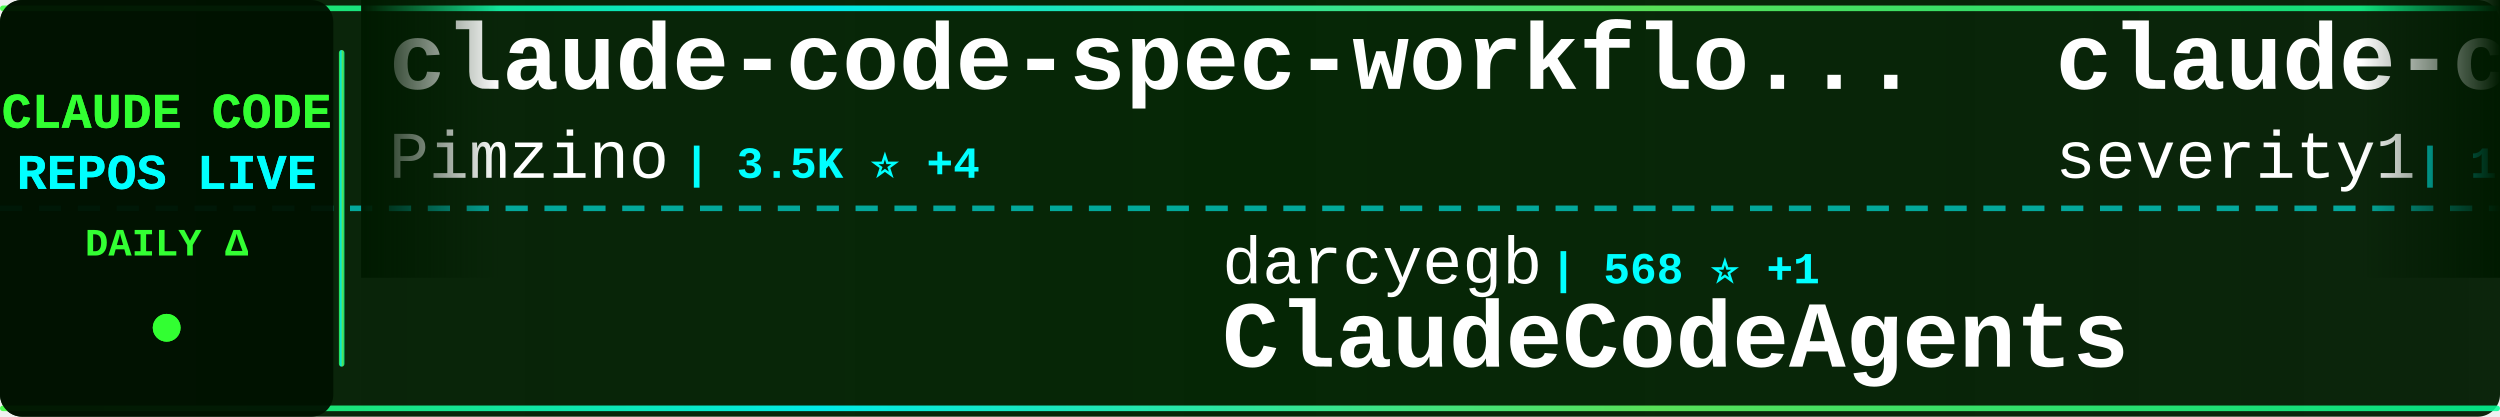
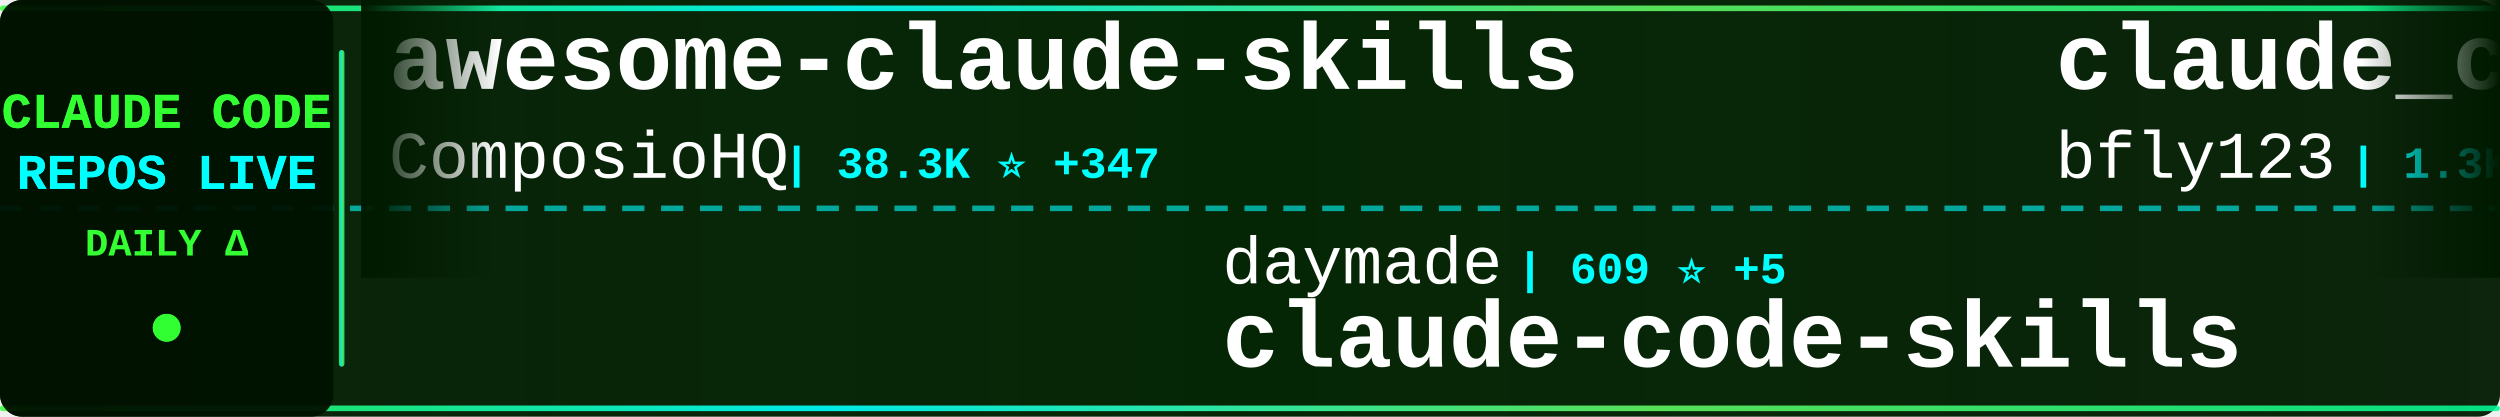
<svg xmlns="http://www.w3.org/2000/svg" width="900" height="150">
  <defs>
    <linearGradient id="tickerBg" x1="0%" y1="0%" x2="100%" y2="0%">
      <stop offset="0%" style="stop-color:#001a00;stop-opacity:0.95" />
      <stop offset="50%" style="stop-color:#002200;stop-opacity:0.98" />
      <stop offset="100%" style="stop-color:#001a00;stop-opacity:0.95" />
    </linearGradient>
    <linearGradient id="borderGrad" x1="0%" y1="0%" x2="100%" y2="0%">
      <stop offset="0%" style="stop-color:#33ff33;stop-opacity:0.85">
        <animate attributeName="stop-opacity" values="0.85;1;0.85" dur="2s" repeatCount="indefinite" />
      </stop>
      <stop offset="33%" style="stop-color:#00ffff;stop-opacity:0.9">
        <animate attributeName="stop-opacity" values="0.9;1;0.9" dur="2.2s" repeatCount="indefinite" />
      </stop>
      <stop offset="66%" style="stop-color:#66ff66;stop-opacity:0.85">
        <animate attributeName="stop-opacity" values="0.85;1;0.85" dur="1.8s" repeatCount="indefinite" />
      </stop>
      <stop offset="100%" style="stop-color:#00ff99;stop-opacity:0.85">
        <animate attributeName="stop-opacity" values="0.85;1;0.85" dur="2s" repeatCount="indefinite" />
      </stop>
    </linearGradient>
    <filter id="textGlow">
      <feGaussianBlur stdDeviation="0.1" result="coloredBlur" />
      <feMerge>
        <feMergeNode in="coloredBlur" />
        <feMergeNode in="SourceGraphic" />
      </feMerge>
    </filter>
    <filter id="metricGlow">
      <feGaussianBlur stdDeviation="0.2" result="coloredBlur" />
      <feMerge>
        <feMergeNode in="coloredBlur" />
        <feMergeNode in="SourceGraphic" />
      </feMerge>
    </filter>
    <linearGradient id="leftFade" x1="0%" y1="0%" x2="100%" y2="0%">
      <stop offset="0%" style="stop-color:#001a00;stop-opacity:1" />
      <stop offset="100%" style="stop-color:#001a00;stop-opacity:0" />
    </linearGradient>
    <linearGradient id="rightFade" x1="0%" y1="0%" x2="100%" y2="0%">
      <stop offset="0%" style="stop-color:#001a00;stop-opacity:0" />
      <stop offset="100%" style="stop-color:#001a00;stop-opacity:1" />
    </linearGradient>
  </defs>
  <rect width="900" height="150" fill="url(#tickerBg)" rx="8" />
  <rect x="0" y="2" width="900" height="2" fill="url(#borderGrad)" rx="1" />
  <rect x="0" y="146" width="900" height="2" fill="url(#borderGrad)" rx="1" />
  <line x1="0" y1="75" x2="900" y2="75" stroke="#00ffff" stroke-width="2" stroke-dasharray="8 6" opacity="0.6" />
  <rect x="0" y="0" width="120" height="150" fill="#001100" opacity="0.95" rx="8" />
  <text x="60" y="46" font-family="'Courier New', monospace" font-size="18" font-weight="bold" fill="#33ff33" text-anchor="middle" filter="url(#textGlow)">
    CLAUDE CODE
  </text>
  <text x="60" y="68" font-family="'Courier New', monospace" font-size="18" font-weight="bold" fill="#00ffff" text-anchor="middle" filter="url(#textGlow)">
    REPOS LIVE
  </text>
  <text x="60" y="92" font-family="'Courier New', monospace" font-size="14" font-weight="bold" fill="#33ff33" text-anchor="middle">
    DAILY Δ
  </text>
  <circle cx="60" cy="118" r="5" fill="#33ff33" filter="url(#metricGlow)">
    <animate attributeName="r" values="4;6;4" dur="1.5s" repeatCount="indefinite" />
    <animate attributeName="opacity" values="0.6;1;0.6" dur="1.5s" repeatCount="indefinite" />
  </circle>
  <rect x="122" y="18" width="2" height="114" fill="url(#borderGrad)" rx="1" />
  <clipPath id="tickerClip">
    <rect x="130" y="0" width="770" height="150" />
  </clipPath>
  <g clip-path="url(#tickerClip)">
    <g id="tickerItems">
      <animateTransform attributeName="transform" attributeType="XML" type="translate" from="0 0" to="-3000 0" dur="54s" repeatCount="indefinite" />
      <g transform="translate(0, 0)">
-         <text x="140" y="32" font-family="'Courier New', monospace" font-size="34" font-weight="bold" fill="#ffffff">claude-code-spec-workflo...</text>
-         <text x="140" y="64" font-family="'Courier New', monospace" font-size="24" font-weight="normal" fill="#ffffff" opacity="1.0">Pimzino</text>
-         <text x="246" y="64" font-family="'Courier New', monospace" font-size="16" font-weight="bold" fill="#00ffff"> | 3.5K ⭐ +4</text>
+         <text x="140" y="32" font-family="'Courier New', monospace" font-size="34" font-weight="bold" fill="#ffffff">awesome-claude-skills</text>
+         <text x="140" y="64" font-family="'Courier New', monospace" font-size="24" font-weight="normal" fill="#ffffff" opacity="1.0">ComposioHQ</text>
+         <text x="282" y="64" font-family="'Courier New', monospace" font-size="16" font-weight="bold" fill="#00ffff"> | 38.3K ⭐ +347</text>
      </g>
      <g transform="translate(300, 0)">
-         <text x="140" y="102" font-family="'Courier New', monospace" font-size="24" font-weight="normal" fill="#ffffff" opacity="1.0">darcyegb</text>
-         <text x="258" y="102" font-family="'Courier New', monospace" font-size="16" font-weight="bold" fill="#00ffff"> | 568 ⭐ +1</text>
-         <text x="140" y="132" font-family="'Courier New', monospace" font-size="34" font-weight="bold" fill="#ffffff">ClaudeCodeAgents</text>
+         <text x="140" y="102" font-family="'Courier New', monospace" font-size="24" font-weight="normal" fill="#ffffff" opacity="1.0">daymade</text>
+         <text x="246" y="102" font-family="'Courier New', monospace" font-size="16" font-weight="bold" fill="#00ffff"> | 609 ⭐ +5</text>
+         <text x="140" y="132" font-family="'Courier New', monospace" font-size="34" font-weight="bold" fill="#ffffff">claude-code-skills</text>
      </g>
      <g transform="translate(600, 0)">
-         <text x="140" y="32" font-family="'Courier New', monospace" font-size="34" font-weight="bold" fill="#ffffff">claude-code-prompt-impro...</text>
-         <text x="140" y="64" font-family="'Courier New', monospace" font-size="24" font-weight="normal" fill="#ffffff" opacity="1.0">severity1</text>
-         <text x="270" y="64" font-family="'Courier New', monospace" font-size="16" font-weight="bold" fill="#00ffff"> | 1.2K ⭐</text>
+         <text x="140" y="32" font-family="'Courier New', monospace" font-size="34" font-weight="bold" fill="#ffffff">claude_code_bridge</text>
+         <text x="140" y="64" font-family="'Courier New', monospace" font-size="24" font-weight="normal" fill="#ffffff" opacity="1.0">bfly123</text>
+         <text x="246" y="64" font-family="'Courier New', monospace" font-size="16" font-weight="bold" fill="#00ffff"> | 1.3K ⭐ +10</text>
      </g>
      <g transform="translate(900, 0)">
-         <text x="140" y="102" font-family="'Courier New', monospace" font-size="24" font-weight="normal" fill="#ffffff" opacity="1.0">rizethereum</text>
-         <text x="294" y="102" font-family="'Courier New', monospace" font-size="16" font-weight="bold" fill="#00ffff"> | 1.7K ⭐ +1</text>
-         <text x="140" y="132" font-family="'Courier New', monospace" font-size="34" font-weight="bold" fill="#ffffff">claude-code-requirements...</text>
+         <text x="140" y="102" font-family="'Courier New', monospace" font-size="24" font-weight="normal" fill="#ffffff" opacity="1.0">JessyTsui</text>
+         <text x="270" y="102" font-family="'Courier New', monospace" font-size="16" font-weight="bold" fill="#00ffff"> | 1.1K ⭐ +2</text>
+         <text x="140" y="132" font-family="'Courier New', monospace" font-size="34" font-weight="bold" fill="#ffffff">Claude-Code-Remote</text>
      </g>
      <g transform="translate(1200, 0)">
-         <text x="140" y="32" font-family="'Courier New', monospace" font-size="34" font-weight="bold" fill="#ffffff">claude-code-proxy</text>
-         <text x="140" y="64" font-family="'Courier New', monospace" font-size="24" font-weight="normal" fill="#ffffff" opacity="1.0">1rgs</text>
-         <text x="210" y="64" font-family="'Courier New', monospace" font-size="16" font-weight="bold" fill="#00ffff"> | 3.1K ⭐ +6</text>
+         <text x="140" y="32" font-family="'Courier New', monospace" font-size="34" font-weight="bold" fill="#ffffff">claude-code-source-code-...</text>
+         <text x="140" y="64" font-family="'Courier New', monospace" font-size="24" font-weight="normal" fill="#ffffff" opacity="1.0">ghuntley</text>
+         <text x="258" y="64" font-family="'Courier New', monospace" font-size="16" font-weight="bold" fill="#00ffff"> | 842 ⭐</text>
      </g>
      <g transform="translate(1500, 0)">
-         <text x="140" y="102" font-family="'Courier New', monospace" font-size="24" font-weight="normal" fill="#ffffff" opacity="1.0">jeremylongshore</text>
-         <text x="342" y="102" font-family="'Courier New', monospace" font-size="16" font-weight="bold" fill="#00ffff"> | 1.4K ⭐ +3</text>
-         <text x="140" y="132" font-family="'Courier New', monospace" font-size="34" font-weight="bold" fill="#ffffff">claude-code-plugins-plus...</text>
+         <text x="140" y="102" font-family="'Courier New', monospace" font-size="24" font-weight="normal" fill="#ffffff" opacity="1.0">router-for-me</text>
+         <text x="318" y="102" font-family="'Courier New', monospace" font-size="16" font-weight="bold" fill="#00ffff"> | 12.0K ⭐ +209</text>
+         <text x="140" y="132" font-family="'Courier New', monospace" font-size="34" font-weight="bold" fill="#ffffff">CLIProxyAPI</text>
      </g>
      <g transform="translate(1800, 0)">
-         <text x="140" y="32" font-family="'Courier New', monospace" font-size="34" font-weight="bold" fill="#ffffff">idea-claude-code-gui</text>
-         <text x="140" y="64" font-family="'Courier New', monospace" font-size="24" font-weight="normal" fill="#ffffff" opacity="1.0">zhukunpenglinyutong</text>
-         <text x="390" y="64" font-family="'Courier New', monospace" font-size="16" font-weight="bold" fill="#00ffff"> | 1.4K ⭐ +32</text>
+         <text x="140" y="32" font-family="'Courier New', monospace" font-size="34" font-weight="bold" fill="#ffffff">claude-code-tresor</text>
+         <text x="140" y="64" font-family="'Courier New', monospace" font-size="24" font-weight="normal" fill="#ffffff" opacity="1.0">alirezarezvani</text>
+         <text x="330" y="64" font-family="'Courier New', monospace" font-size="16" font-weight="bold" fill="#00ffff"> | 548 ⭐ +1</text>
      </g>
      <g transform="translate(2100, 0)">
-         <text x="140" y="102" font-family="'Courier New', monospace" font-size="24" font-weight="normal" fill="#ffffff" opacity="1.0">laravel</text>
-         <text x="246" y="102" font-family="'Courier New', monospace" font-size="16" font-weight="bold" fill="#00ffff"> | 504 ⭐</text>
-         <text x="140" y="132" font-family="'Courier New', monospace" font-size="34" font-weight="bold" fill="#ffffff">claude-code</text>
+         <text x="140" y="102" font-family="'Courier New', monospace" font-size="24" font-weight="normal" fill="#ffffff" opacity="1.0">sugyan</text>
+         <text x="234" y="102" font-family="'Courier New', monospace" font-size="16" font-weight="bold" fill="#00ffff"> | 935 ⭐</text>
+         <text x="140" y="132" font-family="'Courier New', monospace" font-size="34" font-weight="bold" fill="#ffffff">claude-code-webui</text>
      </g>
      <g transform="translate(2400, 0)">
-         <text x="140" y="32" font-family="'Courier New', monospace" font-size="34" font-weight="bold" fill="#ffffff">opencode</text>
-         <text x="140" y="64" font-family="'Courier New', monospace" font-size="24" font-weight="normal" fill="#ffffff" opacity="1.0">anomalyco</text>
-         <text x="270" y="64" font-family="'Courier New', monospace" font-size="16" font-weight="bold" fill="#00ffff"> | 111.9K ⭐ +860</text>
+         <text x="140" y="32" font-family="'Courier New', monospace" font-size="34" font-weight="bold" fill="#ffffff">claude-code-hooks-master...</text>
+         <text x="140" y="64" font-family="'Courier New', monospace" font-size="24" font-weight="normal" fill="#ffffff" opacity="1.0">disler</text>
+         <text x="234" y="64" font-family="'Courier New', monospace" font-size="16" font-weight="bold" fill="#00ffff"> | 3.2K ⭐ +6</text>
      </g>
      <g transform="translate(2700, 0)">
-         <text x="140" y="102" font-family="'Courier New', monospace" font-size="24" font-weight="normal" fill="#ffffff" opacity="1.0">ComposioHQ</text>
-         <text x="282" y="102" font-family="'Courier New', monospace" font-size="16" font-weight="bold" fill="#00ffff"> | 38.2K ⭐ +382</text>
-         <text x="140" y="132" font-family="'Courier New', monospace" font-size="34" font-weight="bold" fill="#ffffff">awesome-claude-skills</text>
+         <text x="140" y="102" font-family="'Courier New', monospace" font-size="24" font-weight="normal" fill="#ffffff" opacity="1.0">anomalyco</text>
+         <text x="270" y="102" font-family="'Courier New', monospace" font-size="16" font-weight="bold" fill="#00ffff"> | 112.2K ⭐ +816</text>
+         <text x="140" y="132" font-family="'Courier New', monospace" font-size="34" font-weight="bold" fill="#ffffff">opencode</text>
      </g>
      <g transform="translate(3000, 0)">
-         <text x="140" y="32" font-family="'Courier New', monospace" font-size="34" font-weight="bold" fill="#ffffff">claude-code-spec-workflo...</text>
-         <text x="140" y="64" font-family="'Courier New', monospace" font-size="24" font-weight="normal" fill="#ffffff" opacity="1.0">Pimzino</text>
-         <text x="246" y="64" font-family="'Courier New', monospace" font-size="16" font-weight="bold" fill="#00ffff"> | 3.5K ⭐ +4</text>
+         <text x="140" y="32" font-family="'Courier New', monospace" font-size="34" font-weight="bold" fill="#ffffff">awesome-claude-skills</text>
+         <text x="140" y="64" font-family="'Courier New', monospace" font-size="24" font-weight="normal" fill="#ffffff" opacity="1.0">ComposioHQ</text>
+         <text x="282" y="64" font-family="'Courier New', monospace" font-size="16" font-weight="bold" fill="#00ffff"> | 38.3K ⭐ +347</text>
      </g>
      <g transform="translate(3300, 0)">
-         <text x="140" y="102" font-family="'Courier New', monospace" font-size="24" font-weight="normal" fill="#ffffff" opacity="1.0">darcyegb</text>
-         <text x="258" y="102" font-family="'Courier New', monospace" font-size="16" font-weight="bold" fill="#00ffff"> | 568 ⭐ +1</text>
-         <text x="140" y="132" font-family="'Courier New', monospace" font-size="34" font-weight="bold" fill="#ffffff">ClaudeCodeAgents</text>
+         <text x="140" y="102" font-family="'Courier New', monospace" font-size="24" font-weight="normal" fill="#ffffff" opacity="1.0">daymade</text>
+         <text x="246" y="102" font-family="'Courier New', monospace" font-size="16" font-weight="bold" fill="#00ffff"> | 609 ⭐ +5</text>
+         <text x="140" y="132" font-family="'Courier New', monospace" font-size="34" font-weight="bold" fill="#ffffff">claude-code-skills</text>
      </g>
      <g transform="translate(3600, 0)">
-         <text x="140" y="32" font-family="'Courier New', monospace" font-size="34" font-weight="bold" fill="#ffffff">claude-code-prompt-impro...</text>
-         <text x="140" y="64" font-family="'Courier New', monospace" font-size="24" font-weight="normal" fill="#ffffff" opacity="1.0">severity1</text>
-         <text x="270" y="64" font-family="'Courier New', monospace" font-size="16" font-weight="bold" fill="#00ffff"> | 1.2K ⭐</text>
+         <text x="140" y="32" font-family="'Courier New', monospace" font-size="34" font-weight="bold" fill="#ffffff">claude_code_bridge</text>
+         <text x="140" y="64" font-family="'Courier New', monospace" font-size="24" font-weight="normal" fill="#ffffff" opacity="1.0">bfly123</text>
+         <text x="246" y="64" font-family="'Courier New', monospace" font-size="16" font-weight="bold" fill="#00ffff"> | 1.3K ⭐ +10</text>
      </g>
      <g transform="translate(3900, 0)">
-         <text x="140" y="102" font-family="'Courier New', monospace" font-size="24" font-weight="normal" fill="#ffffff" opacity="1.0">rizethereum</text>
-         <text x="294" y="102" font-family="'Courier New', monospace" font-size="16" font-weight="bold" fill="#00ffff"> | 1.7K ⭐ +1</text>
-         <text x="140" y="132" font-family="'Courier New', monospace" font-size="34" font-weight="bold" fill="#ffffff">claude-code-requirements...</text>
+         <text x="140" y="102" font-family="'Courier New', monospace" font-size="24" font-weight="normal" fill="#ffffff" opacity="1.0">JessyTsui</text>
+         <text x="270" y="102" font-family="'Courier New', monospace" font-size="16" font-weight="bold" fill="#00ffff"> | 1.1K ⭐ +2</text>
+         <text x="140" y="132" font-family="'Courier New', monospace" font-size="34" font-weight="bold" fill="#ffffff">Claude-Code-Remote</text>
      </g>
    </g>
  </g>
  <rect x="130" y="0" width="50" height="100" fill="url(#leftFade)" />
  <rect x="850" y="0" width="50" height="100" fill="url(#rightFade)" />
</svg>
